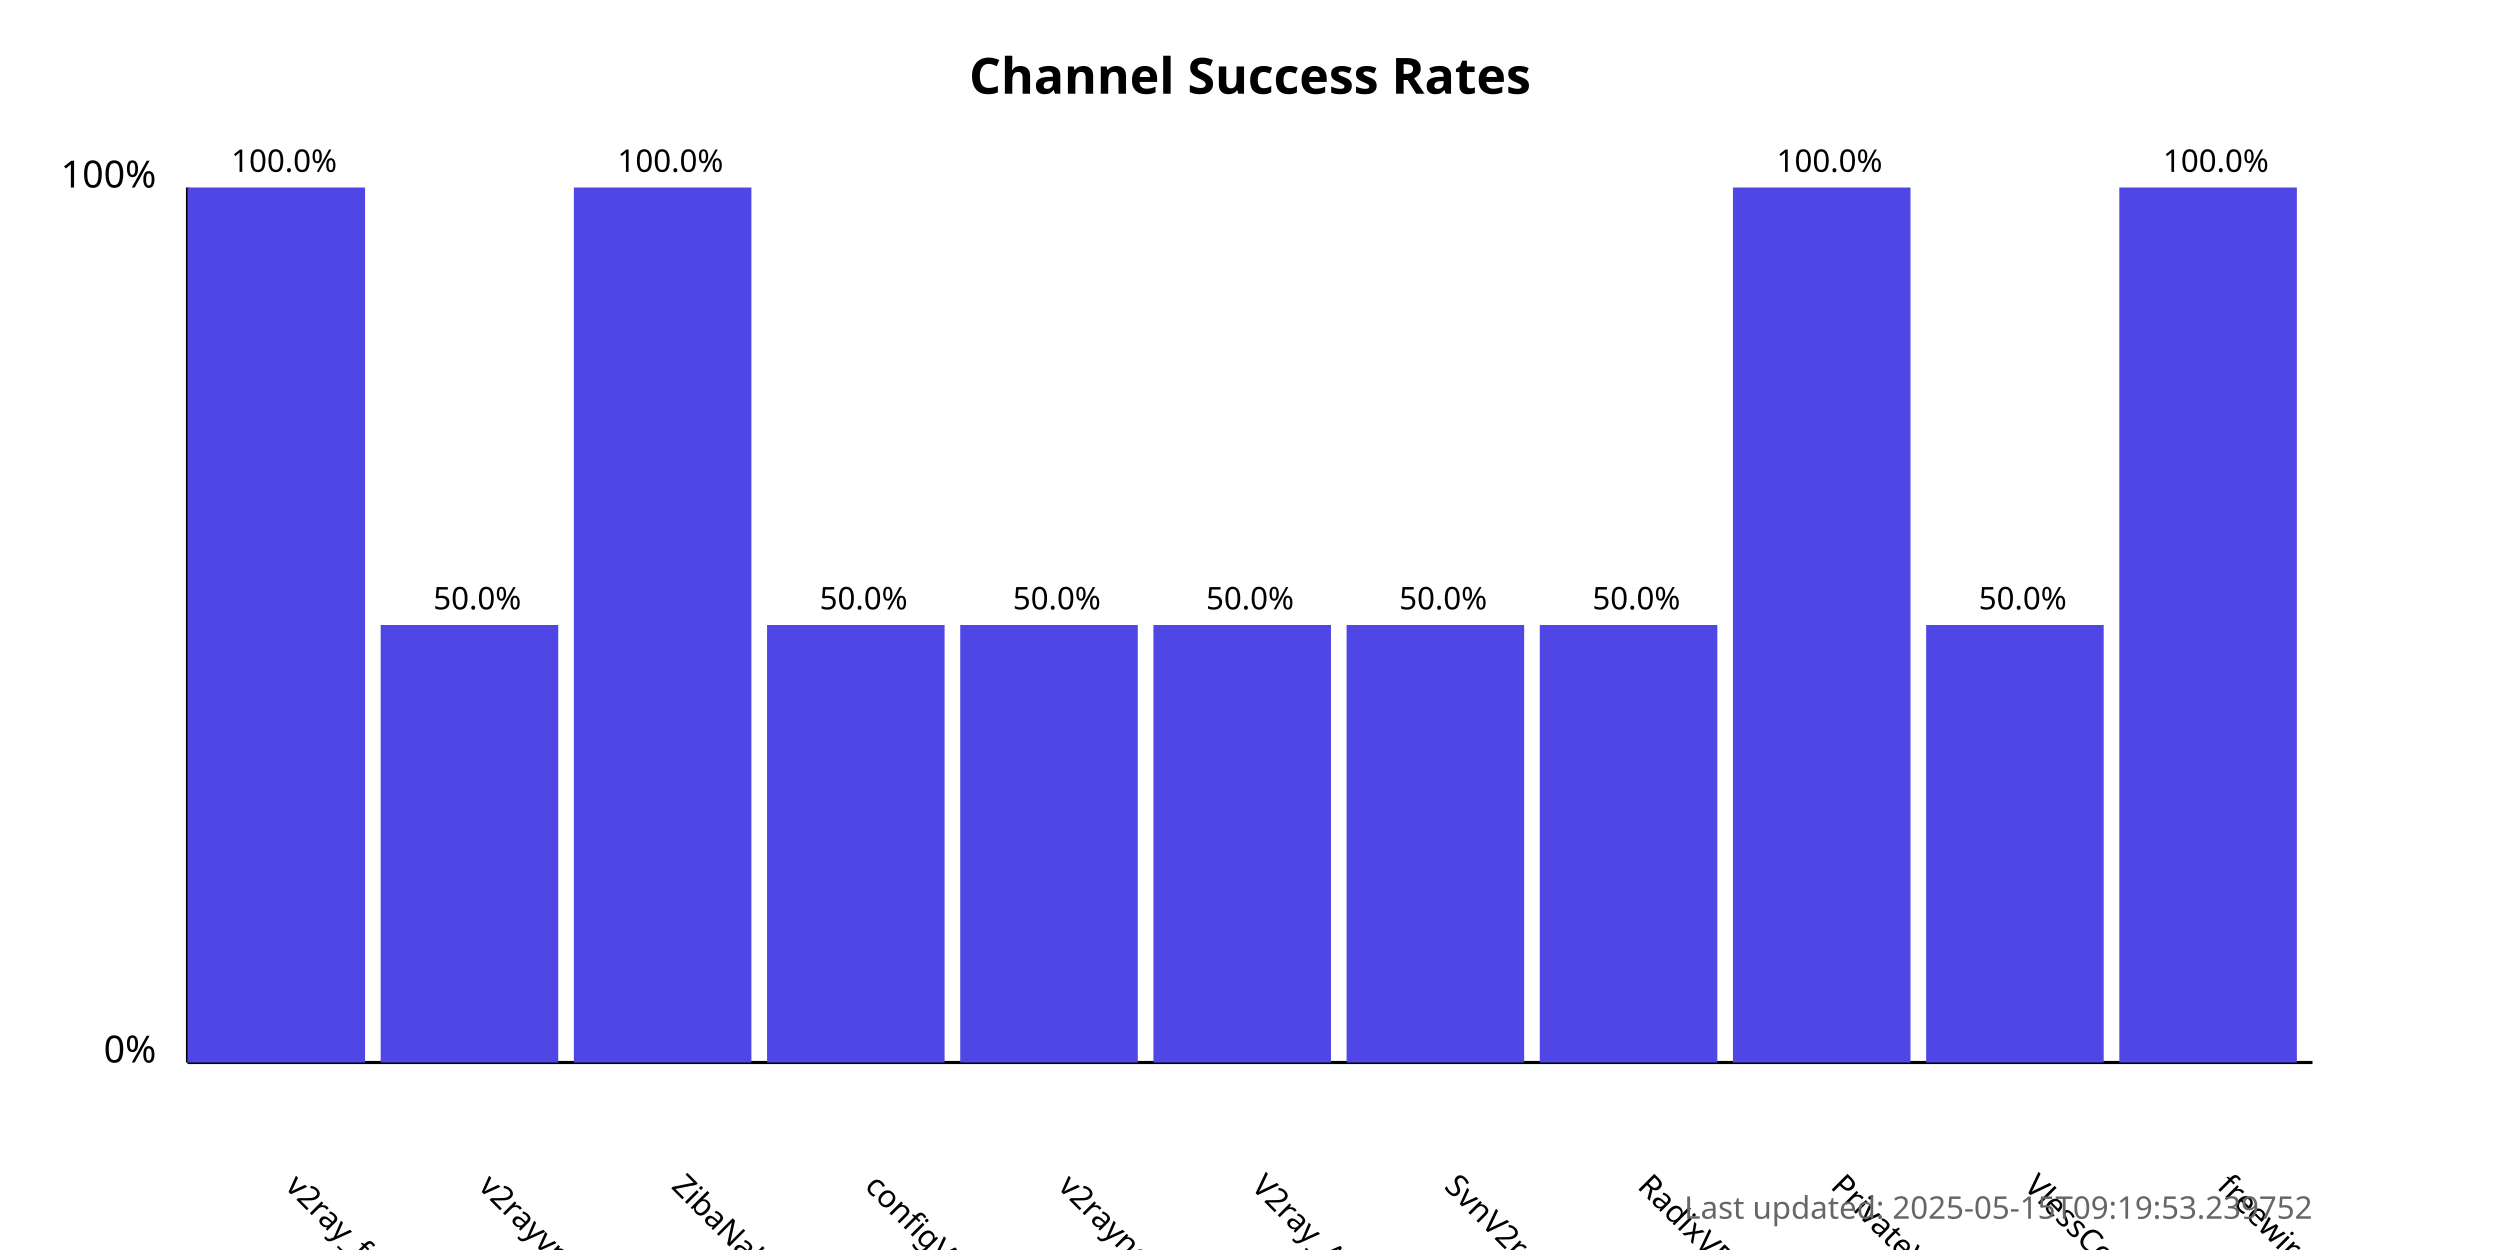
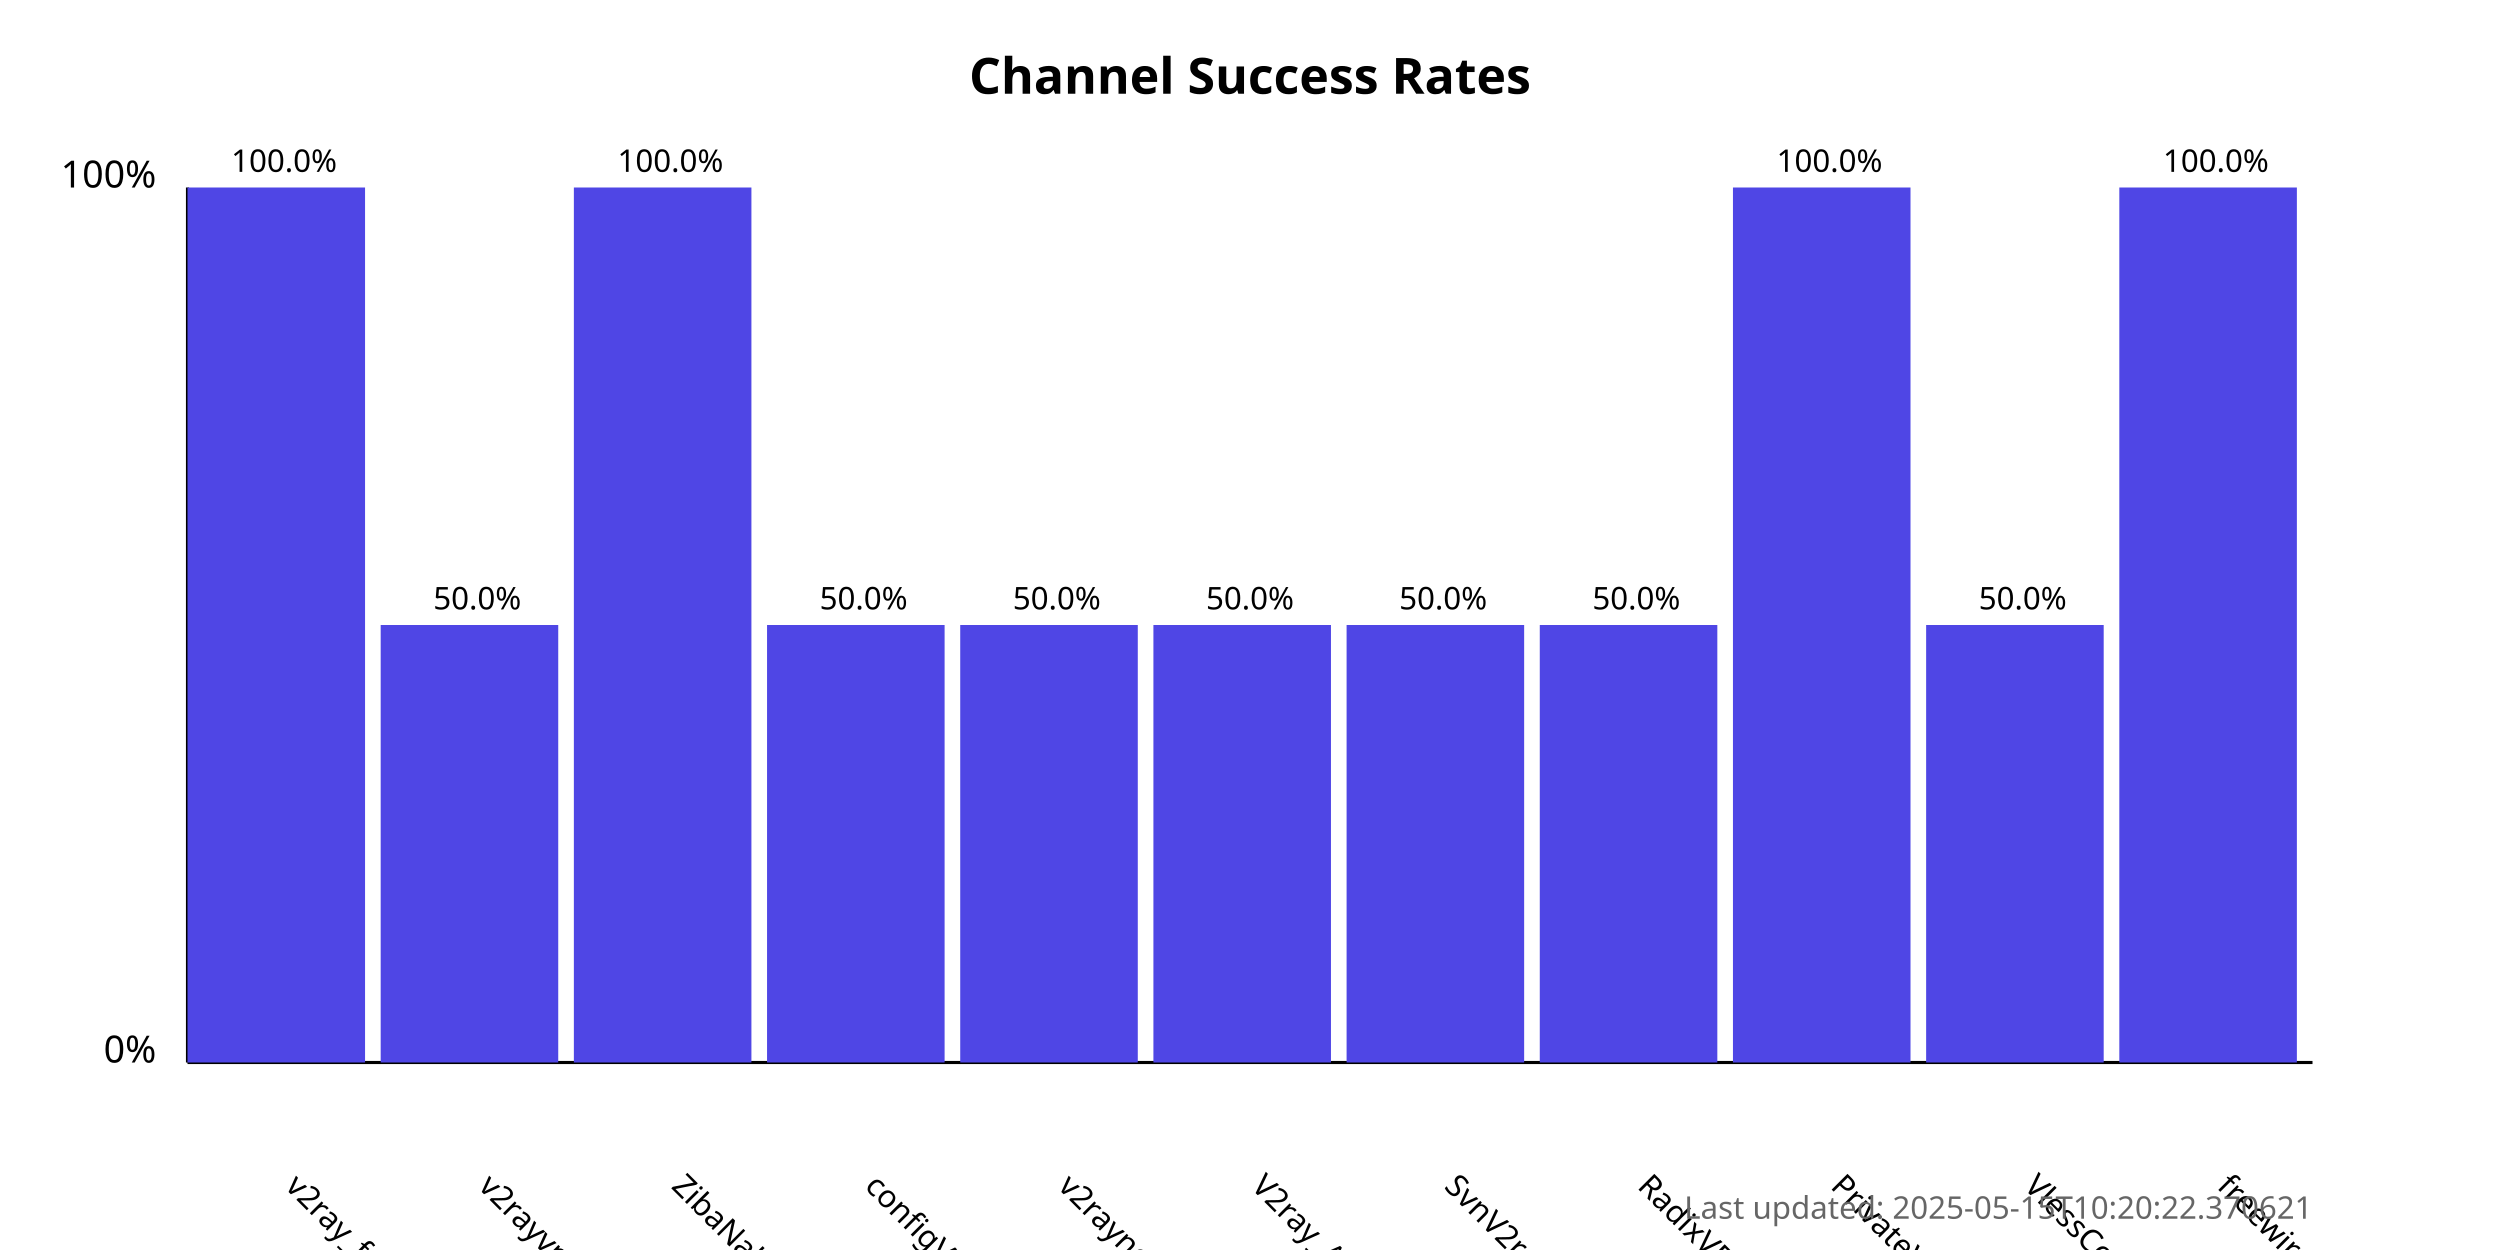
<svg xmlns="http://www.w3.org/2000/svg" width="800" height="400">
  <style>
            .chart-title { font: bold 16px sans-serif; }
            .axis-label { font: 12px sans-serif; }
            .tick-label { font: 10px sans-serif; }
            .bar { fill: #4f46e5; }
            .bar:hover { fill: #6366f1; }
            .timestamp { font: 10px sans-serif; fill: #666; }
        </style>
  <text x="400.0" y="30" text-anchor="middle" class="chart-title">
            Channel Success Rates
        </text>
  <line x1="60" y1="340" x2="60" y2="60" stroke="black" stroke-width="1" />
  <line x1="60" y1="340" x2="740" y2="340" stroke="black" stroke-width="1" />
  <text x="50" y="340" text-anchor="end" class="axis-label">0%</text>
  <text x="50" y="60" text-anchor="end" class="axis-label">100%</text>
  <g>
    <rect x="60" y="60.0" width="56.818" height="280.0" class="bar" />
    <text x="90.909" y="380" transform="rotate(45, 90.90909, 380)" text-anchor="start" class="tick-label">
                v2ray_free_conf
            </text>
    <text x="90.909" y="55.0" text-anchor="middle" class="tick-label">
                100.0%
            </text>
  </g>
  <g>
    <rect x="121.818" y="200.0" width="56.818" height="140.0" class="bar" />
    <text x="152.727" y="380" transform="rotate(45, 152.7273, 380)" text-anchor="start" class="tick-label">
                v2rayvpno
            </text>
    <text x="152.727" y="195.0" text-anchor="middle" class="tick-label">
                50.0%
            </text>
  </g>
  <g>
    <rect x="183.636" y="60.0" width="56.818" height="280.0" class="bar" />
    <text x="214.545" y="380" transform="rotate(45, 214.5455, 380)" text-anchor="start" class="tick-label">
                ZibaNabz
            </text>
    <text x="214.545" y="55.0" text-anchor="middle" class="tick-label">
                100.0%
            </text>
  </g>
  <g>
    <rect x="245.455" y="200.0" width="56.818" height="140.0" class="bar" />
    <text x="276.364" y="380" transform="rotate(45, 276.3636, 380)" text-anchor="start" class="tick-label">
                configV2rayForFree
            </text>
    <text x="276.364" y="195.0" text-anchor="middle" class="tick-label">
                50.0%
            </text>
  </g>
  <g>
    <rect x="307.273" y="200.0" width="56.818" height="140.0" class="bar" />
    <text x="338.182" y="380" transform="rotate(45, 338.1818, 380)" text-anchor="start" class="tick-label">
                v2rayngvpn
            </text>
    <text x="338.182" y="195.0" text-anchor="middle" class="tick-label">
                50.0%
            </text>
  </g>
  <g>
    <rect x="369.091" y="200.0" width="56.818" height="140.0" class="bar" />
    <text x="400.0" y="380" transform="rotate(45, 400.0, 380)" text-anchor="start" class="tick-label">
                V2ray_Alpha
            </text>
    <text x="400.0" y="195.0" text-anchor="middle" class="tick-label">
                50.0%
            </text>
  </g>
  <g>
    <rect x="430.909" y="200.0" width="56.818" height="140.0" class="bar" />
    <text x="461.818" y="380" transform="rotate(45, 461.8182, 380)" text-anchor="start" class="tick-label">
                SvnV2ray
            </text>
    <text x="461.818" y="195.0" text-anchor="middle" class="tick-label">
                50.0%
            </text>
  </g>
  <g>
    <rect x="492.727" y="200.0" width="56.818" height="140.0" class="bar" />
    <text x="523.636" y="380" transform="rotate(45, 523.6364, 380)" text-anchor="start" class="tick-label">
                RadixVPN
            </text>
    <text x="523.636" y="195.0" text-anchor="middle" class="tick-label">
                50.0%
            </text>
  </g>
  <g>
    <rect x="554.545" y="60.0" width="56.818" height="280.0" class="bar" />
    <text x="585.455" y="380" transform="rotate(45, 585.4545, 380)" text-anchor="start" class="tick-label">
                PrivateVPNs
            </text>
    <text x="585.455" y="55.0" text-anchor="middle" class="tick-label">
                100.0%
            </text>
  </g>
  <g>
    <rect x="616.364" y="200.0" width="56.818" height="140.0" class="bar" />
    <text x="647.273" y="380" transform="rotate(45, 647.2727, 380)" text-anchor="start" class="tick-label">
                VlessConfig
            </text>
    <text x="647.273" y="195.0" text-anchor="middle" class="tick-label">
                50.0%
            </text>
  </g>
  <g>
    <rect x="678.182" y="60.0" width="56.818" height="280.0" class="bar" />
    <text x="709.091" y="380" transform="rotate(45, 709.0909, 380)" text-anchor="start" class="tick-label">
                freewireguard
            </text>
    <text x="709.091" y="55.0" text-anchor="middle" class="tick-label">
                100.0%
            </text>
  </g>
  <text x="740" y="390" text-anchor="end" class="timestamp">
-             Last updated: 2025-05-15T09:19:53.239752
+             Last updated: 2025-05-15T10:20:22.370621
        </text>
</svg>
